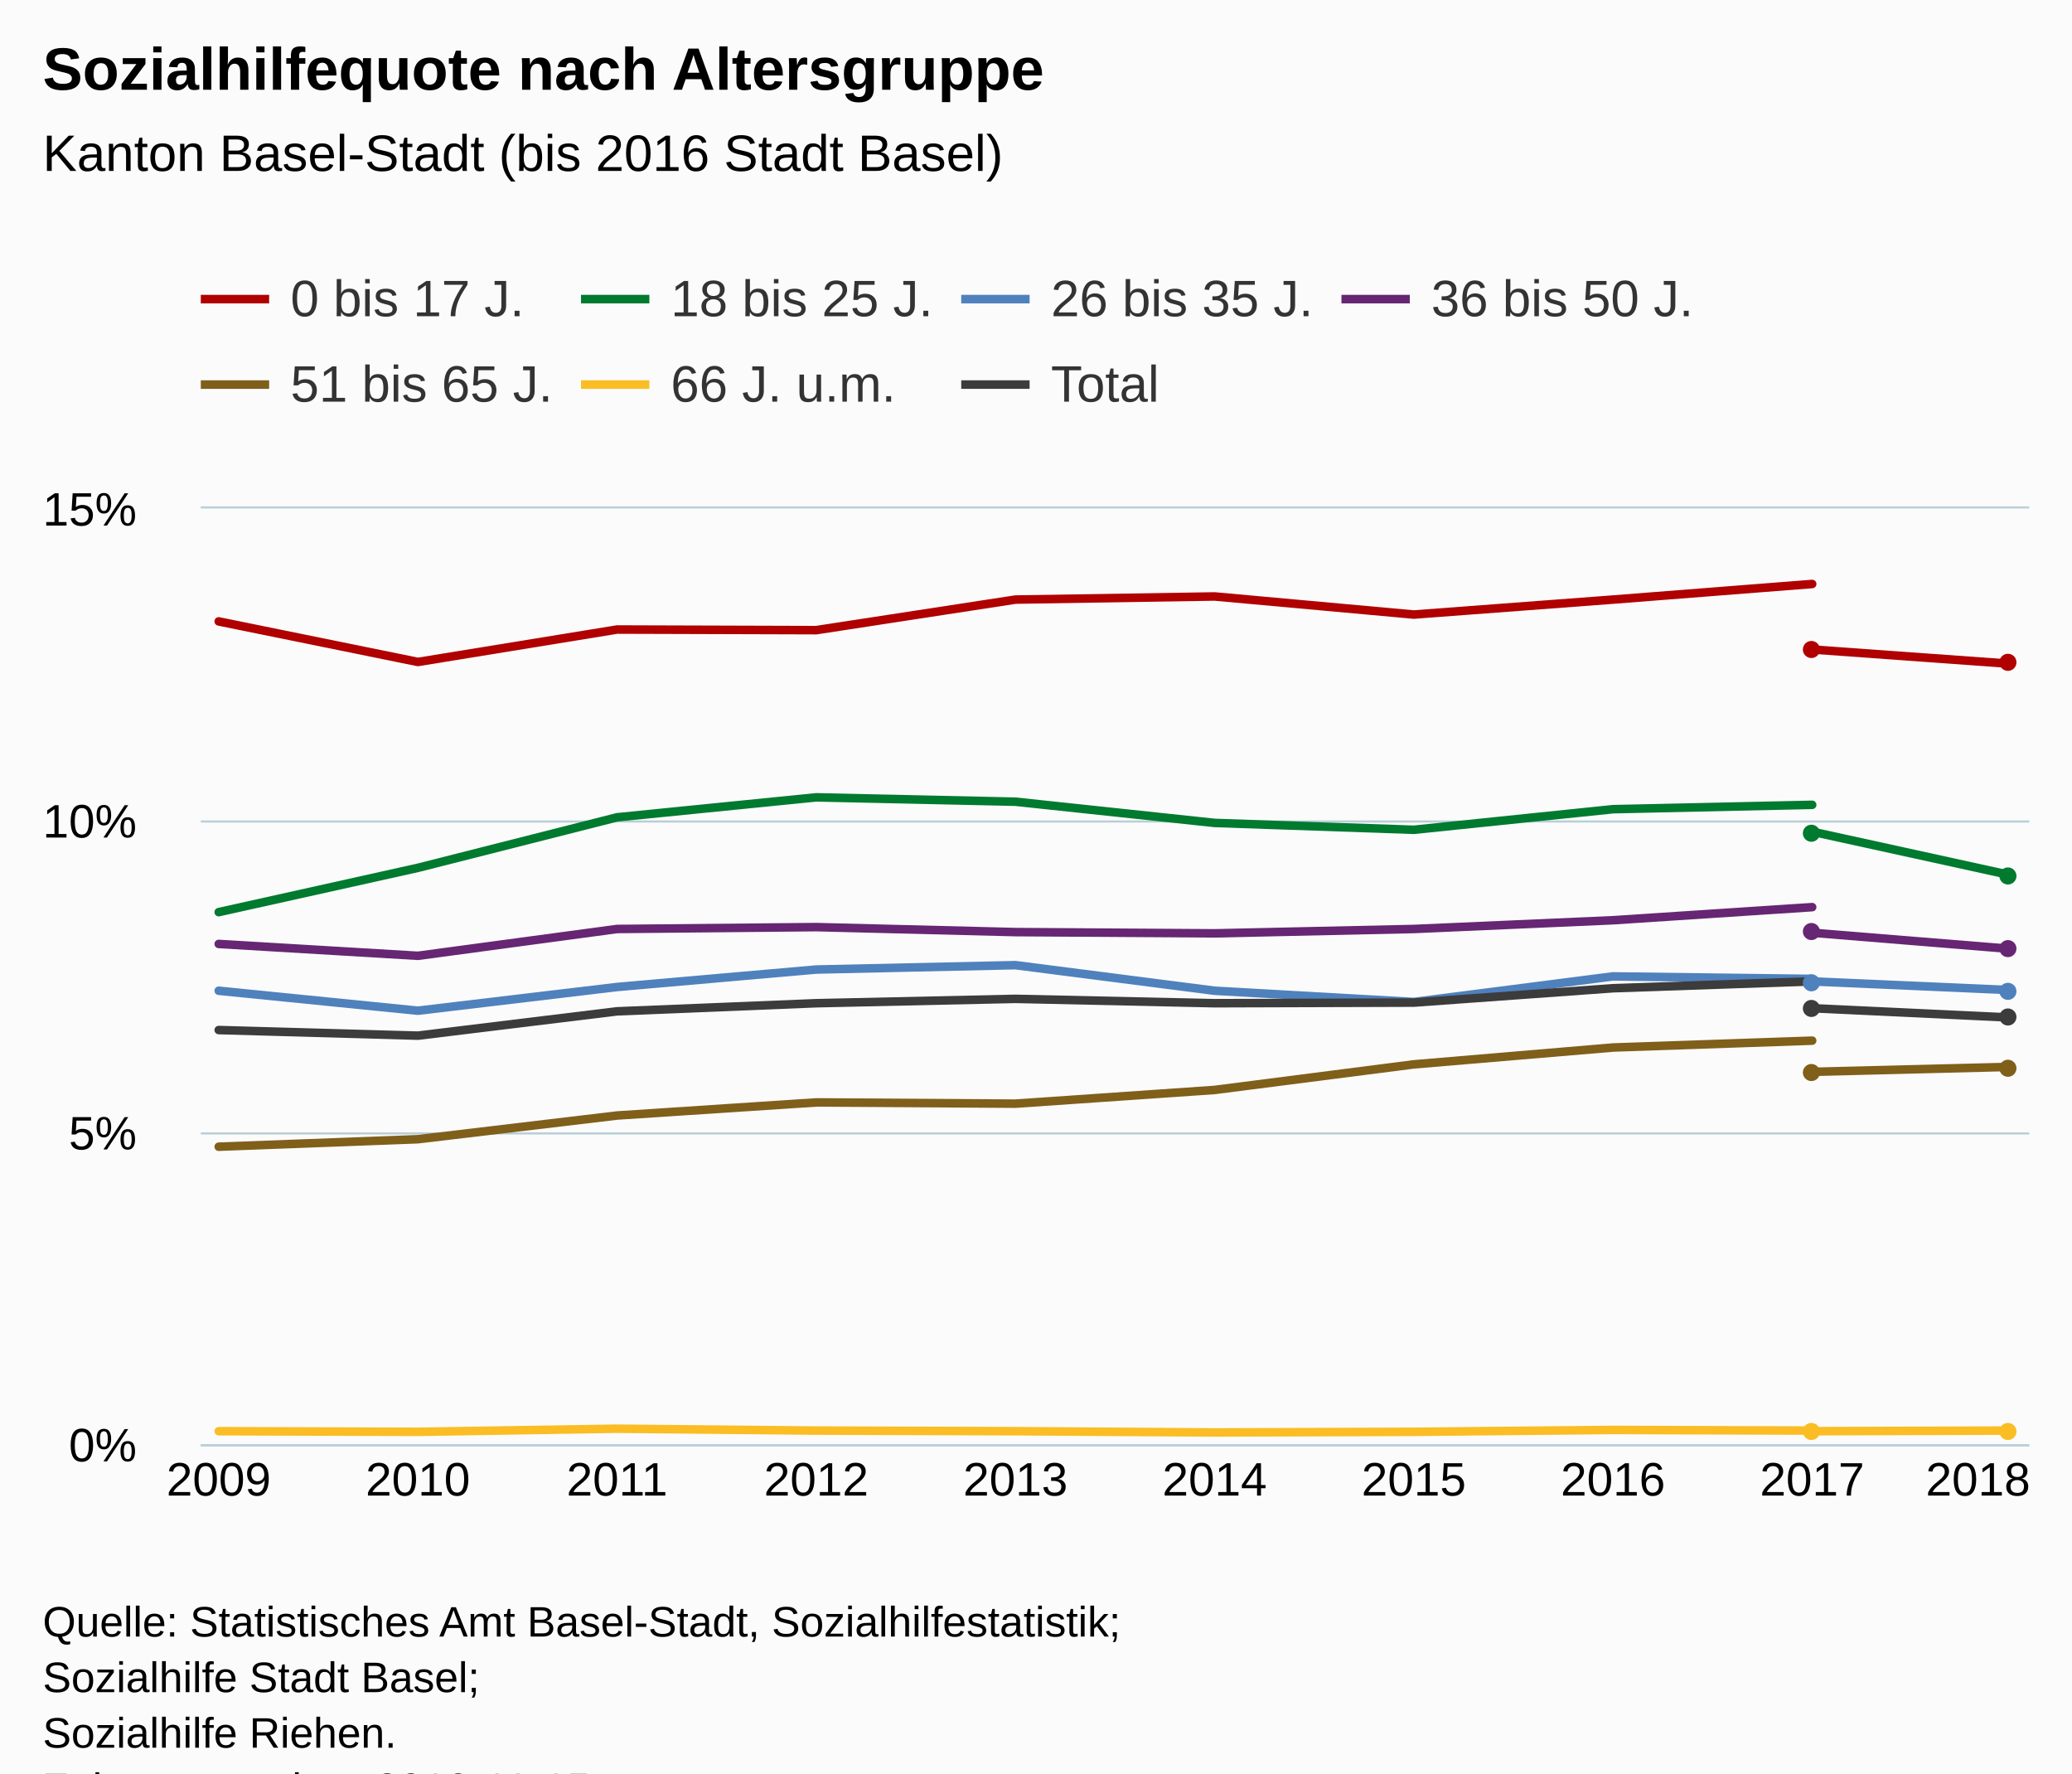
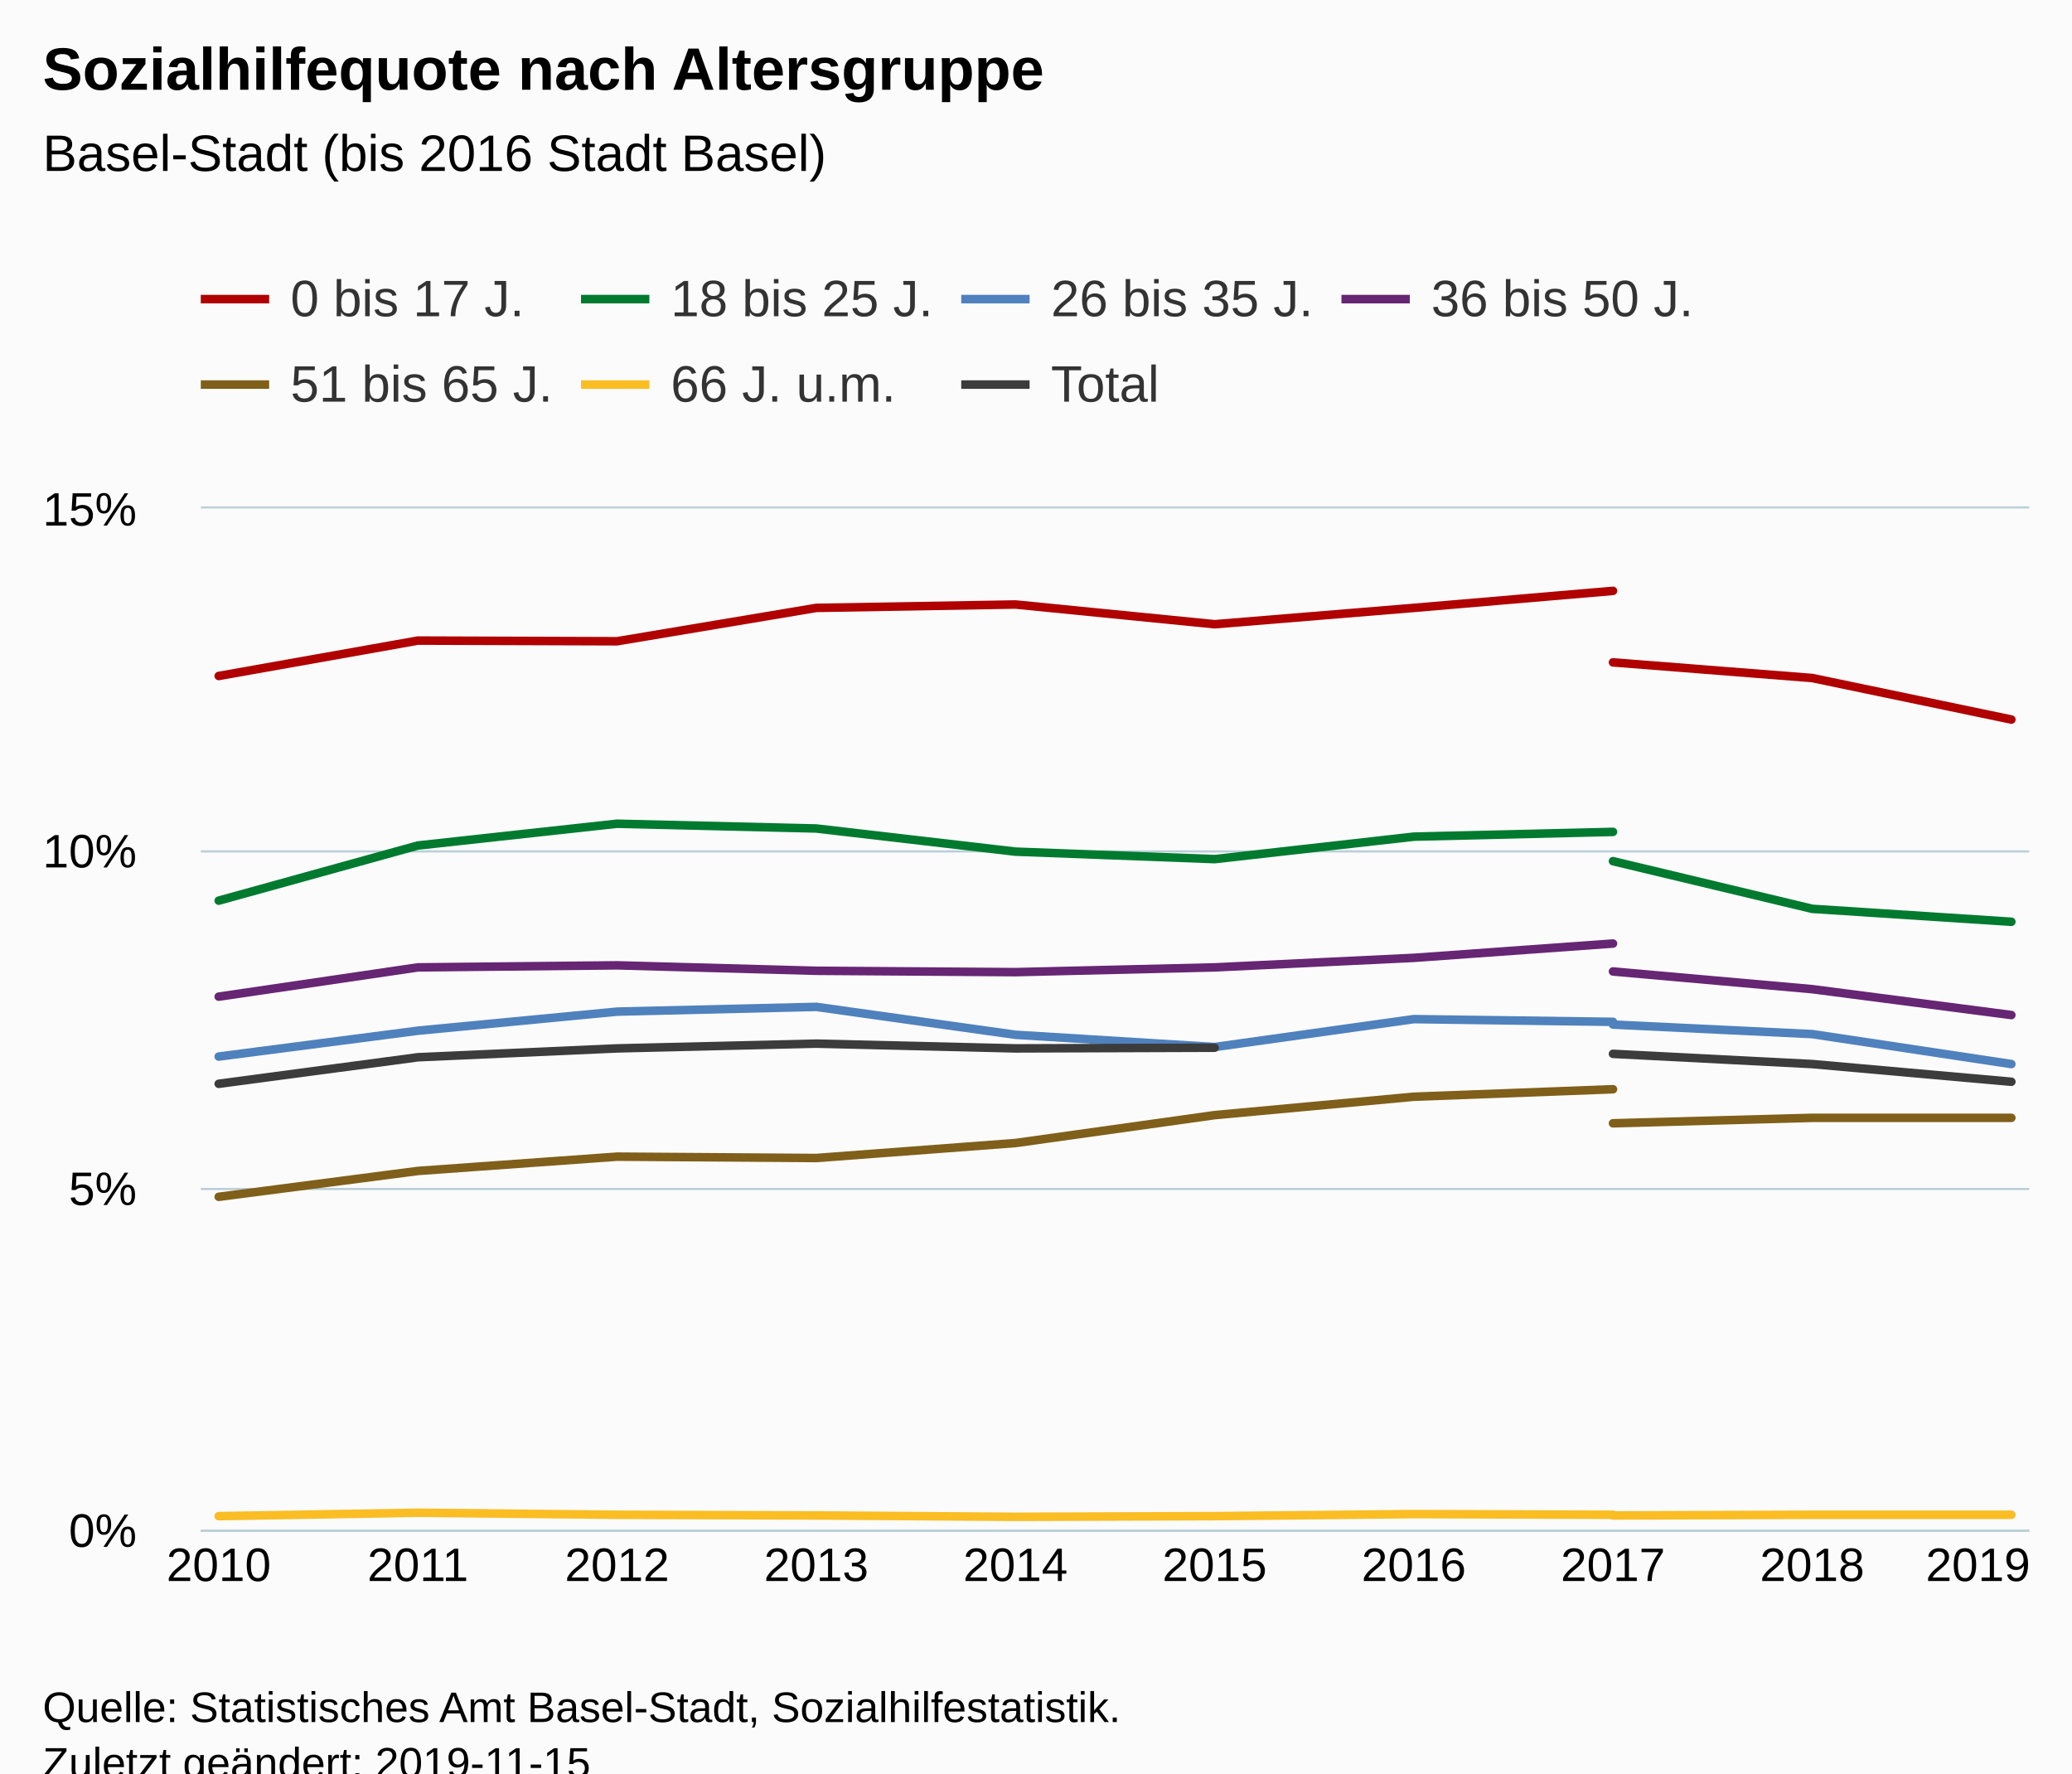
<svg xmlns="http://www.w3.org/2000/svg" version="1.1" class="highcharts-root" style="font-family:Arial;font-size:12px;" viewBox="0 0 485 415">
  <defs>
-     <clipPath id="highcharts-uwervkm-6">
-       <rect x="0" y="0" width="428" height="219" fill="none" />
+     <clipPath id="highcharts-nnw9124-6">
+       <rect x="0" y="0" width="428" height="239" fill="none" />
    </clipPath>
-     <clipPath id="highcharts-uwervkm-7">
-       <rect x="0" y="0" width="428" height="219" fill="none" />
+     <clipPath id="highcharts-nnw9124-7">
+       <rect x="0" y="0" width="428" height="239" fill="none" />
    </clipPath>
  </defs>
  <rect fill="#fbfbfb" class="highcharts-background" x="0" y="0" width="485" height="428" rx="0" ry="0" />
-   <rect fill="none" class="highcharts-plot-background" x="47" y="119" width="428" height="219" />
+   <rect fill="none" class="highcharts-plot-background" x="47" y="119" width="428" height="239" />
  <g class="highcharts-pane-group" data-z-index="0" />
  <g class="highcharts-grid highcharts-xaxis-grid " data-z-index="1">
-     <path fill="none" data-z-index="1" class="highcharts-grid-line" d="M 50.5 119 L 50.5 338" opacity="1" />
-     <path fill="none" data-z-index="1" class="highcharts-grid-line" d="M 97.5 119 L 97.5 338" opacity="1" />
-     <path fill="none" data-z-index="1" class="highcharts-grid-line" d="M 143.5 119 L 143.5 338" opacity="1" />
-     <path fill="none" data-z-index="1" class="highcharts-grid-line" d="M 190.5 119 L 190.5 338" opacity="1" />
-     <path fill="none" data-z-index="1" class="highcharts-grid-line" d="M 237.5 119 L 237.5 338" opacity="1" />
-     <path fill="none" data-z-index="1" class="highcharts-grid-line" d="M 283.5 119 L 283.5 338" opacity="1" />
-     <path fill="none" data-z-index="1" class="highcharts-grid-line" d="M 330.5 119 L 330.5 338" opacity="1" />
-     <path fill="none" data-z-index="1" class="highcharts-grid-line" d="M 377.5 119 L 377.5 338" opacity="1" />
-     <path fill="none" data-z-index="1" class="highcharts-grid-line" d="M 423.5 119 L 423.5 338" opacity="1" />
-     <path fill="none" data-z-index="1" class="highcharts-grid-line" d="M 470.5 119 L 470.5 338" opacity="1" />
+     <path fill="none" data-z-index="1" class="highcharts-grid-line" d="M 50.5 119 L 50.5 358" opacity="1" />
+     <path fill="none" data-z-index="1" class="highcharts-grid-line" d="M 97.5 119 L 97.5 358" opacity="1" />
+     <path fill="none" data-z-index="1" class="highcharts-grid-line" d="M 143.5 119 L 143.5 358" opacity="1" />
+     <path fill="none" data-z-index="1" class="highcharts-grid-line" d="M 190.5 119 L 190.5 358" opacity="1" />
+     <path fill="none" data-z-index="1" class="highcharts-grid-line" d="M 237.5 119 L 237.5 358" opacity="1" />
+     <path fill="none" data-z-index="1" class="highcharts-grid-line" d="M 283.5 119 L 283.5 358" opacity="1" />
+     <path fill="none" data-z-index="1" class="highcharts-grid-line" d="M 330.5 119 L 330.5 358" opacity="1" />
+     <path fill="none" data-z-index="1" class="highcharts-grid-line" d="M 377.5 119 L 377.5 358" opacity="1" />
+     <path fill="none" data-z-index="1" class="highcharts-grid-line" d="M 423.5 119 L 423.5 358" opacity="1" />
+     <path fill="none" data-z-index="1" class="highcharts-grid-line" d="M 470.5 119 L 470.5 358" opacity="1" />
  </g>
  <g class="highcharts-grid highcharts-yaxis-grid " data-z-index="1">
-     <path fill="none" stroke="#B9CFD7" stroke-width="0.5" data-z-index="1" class="highcharts-grid-line" d="M 47 338.25 L 475 338.25" opacity="1" />
-     <path fill="none" stroke="#B9CFD7" stroke-width="0.5" data-z-index="1" class="highcharts-grid-line" d="M 47 265.25 L 475 265.25" opacity="1" />
-     <path fill="none" stroke="#B9CFD7" stroke-width="0.5" data-z-index="1" class="highcharts-grid-line" d="M 47 192.25 L 475 192.25" opacity="1" />
+     <path fill="none" stroke="#B9CFD7" stroke-width="0.5" data-z-index="1" class="highcharts-grid-line" d="M 47 358.25 L 475 358.25" opacity="1" />
+     <path fill="none" stroke="#B9CFD7" stroke-width="0.5" data-z-index="1" class="highcharts-grid-line" d="M 47 278.25 L 475 278.25" opacity="1" />
+     <path fill="none" stroke="#B9CFD7" stroke-width="0.5" data-z-index="1" class="highcharts-grid-line" d="M 47 199.25 L 475 199.25" opacity="1" />
    <path fill="none" stroke="#B9CFD7" stroke-width="0.5" data-z-index="1" class="highcharts-grid-line" d="M 47 118.75 L 475 118.75" opacity="1" />
  </g>
-   <rect fill="none" class="highcharts-plot-border" data-z-index="1" x="47" y="119" width="428" height="219" />
+   <rect fill="none" class="highcharts-plot-border" data-z-index="1" x="47" y="119" width="428" height="239" />
  <g class="highcharts-axis highcharts-xaxis " data-z-index="2">
-     <path fill="none" class="highcharts-axis-line" stroke="#B9CFD7" stroke-width="0.5" data-z-index="7" d="M 47 338.25 L 475 338.25" />
+     <path fill="none" class="highcharts-axis-line" stroke="#B9CFD7" stroke-width="0.5" data-z-index="7" d="M 47 358.25 L 475 358.25" />
  </g>
  <g class="highcharts-axis highcharts-yaxis " data-z-index="2">
-     <path fill="none" class="highcharts-axis-line" data-z-index="7" d="M 47 119 L 47 338" />
+     <path fill="none" class="highcharts-axis-line" data-z-index="7" d="M 47 119 L 47 358" />
  </g>
  <g class="highcharts-series-group" data-z-index="3">
-     <g data-z-index="0.1" class="highcharts-series highcharts-series-0 highcharts-line-series " transform="translate(47,119) scale(1 1)" clip-path="url(#highcharts-uwervkm-7)">
-       <path fill="none" d="M 4.196 26.426 L 50.819 35.916 L 97.442 28.324 L 144.065 28.47 L 190.688 21.316 L 237.312 20.586 L 283.935 24.82 L 330.558 21.316 L 377.181 17.666" class="highcharts-graph" data-z-index="1" stroke="#B00000" stroke-width="2" stroke-linejoin="round" stroke-linecap="round" />
+     <g data-z-index="0.1" class="highcharts-series highcharts-series-0 highcharts-line-series " transform="translate(47,119) scale(1 1)" clip-path="url(#highcharts-nnw9124-7)">
+       <path fill="none" d="M 4.196 39.196 L 50.819 30.911 L 97.442 31.07 L 144.065 23.263 L 190.688 22.466 L 237.312 27.087 L 283.935 23.263 L 330.558 19.279" class="highcharts-graph" data-z-index="1" stroke="#B00000" stroke-width="2" stroke-linejoin="round" stroke-linecap="round" />
    </g>
    <g data-z-index="0.1" class="highcharts-markers highcharts-series-0 highcharts-line-series " transform="translate(47,119) scale(1 1)" clip-path="none" />
-     <g data-z-index="0.1" class="highcharts-series highcharts-series-1 highcharts-line-series " transform="translate(47,119) scale(1 1)" clip-path="url(#highcharts-uwervkm-7)">
-       <path fill="none" d="M 4.196 94.462 L 50.819 84.096 L 97.442 72.27 L 144.065 67.598 L 190.688 68.62 L 237.312 73.584 L 283.935 75.19 L 330.558 70.372 L 377.181 69.35" class="highcharts-graph" data-z-index="1" stroke="#007A2F" stroke-width="2" stroke-linejoin="round" stroke-linecap="round" />
+     <g data-z-index="0.1" class="highcharts-series highcharts-series-1 highcharts-line-series " transform="translate(47,119) scale(1 1)" clip-path="url(#highcharts-nnw9124-7)">
+       <path fill="none" d="M 4.196 91.776 L 50.819 78.87 L 97.442 73.771 L 144.065 74.887 L 190.688 80.304 L 237.312 82.057 L 283.935 76.799 L 330.558 75.683" class="highcharts-graph" data-z-index="1" stroke="#007A2F" stroke-width="2" stroke-linejoin="round" stroke-linecap="round" />
    </g>
    <g data-z-index="0.1" class="highcharts-markers highcharts-series-1 highcharts-line-series " transform="translate(47,119) scale(1 1)" clip-path="none" />
-     <g data-z-index="0.1" class="highcharts-series highcharts-series-2 highcharts-line-series " transform="translate(47,119) scale(1 1)" clip-path="url(#highcharts-uwervkm-7)">
-       <path fill="none" d="M 4.196 112.858 L 50.819 117.53 L 97.442 111.982 L 144.065 107.894 L 190.688 106.872 L 237.312 112.858 L 283.935 115.486 L 330.558 109.5 L 377.181 110.084" class="highcharts-graph" data-z-index="1" stroke="#4f81bd" stroke-width="2" stroke-linejoin="round" stroke-linecap="round" />
+     <g data-z-index="0.1" class="highcharts-series highcharts-series-2 highcharts-line-series " transform="translate(47,119) scale(1 1)" clip-path="url(#highcharts-nnw9124-7)">
+       <path fill="none" d="M 4.196 128.263 L 50.819 122.209 L 97.442 117.747 L 144.065 116.632 L 190.688 123.165 L 237.312 126.033 L 283.935 119.5 L 330.558 120.137" class="highcharts-graph" data-z-index="1" stroke="#4f81bd" stroke-width="2" stroke-linejoin="round" stroke-linecap="round" />
    </g>
    <g data-z-index="0.1" class="highcharts-markers highcharts-series-2 highcharts-line-series " transform="translate(47,119) scale(1 1)" clip-path="none" />
-     <g data-z-index="0.1" class="highcharts-series highcharts-series-3 highcharts-line-series " transform="translate(47,119) scale(1 1)" clip-path="url(#highcharts-uwervkm-7)">
-       <path fill="none" d="M 4.196 101.908 L 50.819 104.682 L 97.442 98.404 L 144.065 97.966 L 190.688 99.134 L 237.312 99.426 L 283.935 98.404 L 330.558 96.36 L 377.181 93.294" class="highcharts-graph" data-z-index="1" stroke="#662673" stroke-width="2" stroke-linejoin="round" stroke-linecap="round" />
+     <g data-z-index="0.1" class="highcharts-series highcharts-series-3 highcharts-line-series " transform="translate(47,119) scale(1 1)" clip-path="url(#highcharts-nnw9124-7)">
+       <path fill="none" d="M 4.196 114.242 L 50.819 107.391 L 97.442 106.913 L 144.065 108.187 L 190.688 108.506 L 237.312 107.391 L 283.935 105.16 L 330.558 101.814" class="highcharts-graph" data-z-index="1" stroke="#662673" stroke-width="2" stroke-linejoin="round" stroke-linecap="round" />
    </g>
    <g data-z-index="0.1" class="highcharts-markers highcharts-series-3 highcharts-line-series " transform="translate(47,119) scale(1 1)" clip-path="none" />
-     <g data-z-index="0.1" class="highcharts-series highcharts-series-4 highcharts-line-series " transform="translate(47,119) scale(1 1)" clip-path="url(#highcharts-uwervkm-7)">
-       <path fill="none" d="M 4.196 149.358 L 50.819 147.606 L 97.442 142.058 L 144.065 138.992 L 190.688 139.284 L 237.312 136.072 L 283.935 130.086 L 330.558 126.144 L 377.181 124.538" class="highcharts-graph" data-z-index="1" stroke="#7F5F1A" stroke-width="2" stroke-linejoin="round" stroke-linecap="round" />
+     <g data-z-index="0.1" class="highcharts-series highcharts-series-4 highcharts-line-series " transform="translate(47,119) scale(1 1)" clip-path="url(#highcharts-nnw9124-7)">
+       <path fill="none" d="M 4.196 161.086 L 50.819 155.031 L 97.442 151.685 L 144.065 152.004 L 190.688 148.499 L 237.312 141.966 L 283.935 137.664 L 330.558 135.911" class="highcharts-graph" data-z-index="1" stroke="#7F5F1A" stroke-width="2" stroke-linejoin="round" stroke-linecap="round" />
    </g>
    <g data-z-index="0.1" class="highcharts-markers highcharts-series-4 highcharts-line-series " transform="translate(47,119) scale(1 1)" clip-path="none" />
-     <g data-z-index="0.1" class="highcharts-series highcharts-series-5 highcharts-line-series " transform="translate(47,119) scale(1 1)" clip-path="url(#highcharts-uwervkm-7)">
-       <path fill="none" d="M 4.196 215.934 L 50.819 216.08 L 97.442 215.35 L 144.065 215.788 L 190.688 215.934 L 237.312 216.226 L 283.935 216.08 L 330.558 215.642 L 377.181 215.788" class="highcharts-graph" data-z-index="1" stroke="#FABD24" stroke-width="2" stroke-linejoin="round" stroke-linecap="round" />
+     <g data-z-index="0.1" class="highcharts-series highcharts-series-5 highcharts-line-series " transform="translate(47,119) scale(1 1)" clip-path="url(#highcharts-nnw9124-7)">
+       <path fill="none" d="M 4.196 235.813 L 50.819 235.017 L 97.442 235.495 L 144.065 235.654 L 190.688 235.973 L 237.312 235.813 L 283.935 235.335 L 330.558 235.495" class="highcharts-graph" data-z-index="1" stroke="#FABD24" stroke-width="2" stroke-linejoin="round" stroke-linecap="round" />
    </g>
    <g data-z-index="0.1" class="highcharts-markers highcharts-series-5 highcharts-line-series " transform="translate(47,119) scale(1 1)" clip-path="none" />
-     <g data-z-index="0.1" class="highcharts-series highcharts-series-6 highcharts-line-series " transform="translate(47,119) scale(1 1)" clip-path="url(#highcharts-uwervkm-7)">
-       <path fill="none" d="M 4.196 122.056 L 50.819 123.37 L 97.442 117.676 L 144.065 115.778 L 190.688 114.756 L 237.312 115.778 L 283.935 115.632 L 330.558 112.274 L 377.181 110.668" class="highcharts-graph" data-z-index="1" stroke="#3C3C3C" stroke-width="2" stroke-linejoin="round" stroke-linecap="round" />
+     <g data-z-index="0.1" class="highcharts-series highcharts-series-6 highcharts-line-series " transform="translate(47,119) scale(1 1)" clip-path="url(#highcharts-nnw9124-7)">
+       <path fill="none" d="M 4.196 134.637 L 50.819 128.423 L 97.442 126.351 L 144.065 125.236 L 190.688 126.351 L 237.312 126.192 M 330.558 120.775" class="highcharts-graph" data-z-index="1" stroke="#3C3C3C" stroke-width="2" stroke-linejoin="round" stroke-linecap="round" />
    </g>
    <g data-z-index="0.1" class="highcharts-markers highcharts-series-6 highcharts-line-series " transform="translate(47,119) scale(1 1)" clip-path="none" />
-     <g data-z-index="0.1" class="highcharts-series highcharts-series-7 highcharts-line-series " transform="translate(47,119) scale(1 1)" clip-path="url(#highcharts-uwervkm-7)">
-       <path fill="none" d="M 377.181 32.996 L 423.804 36.354" class="highcharts-graph" data-z-index="1" stroke="#B00000" stroke-width="2" stroke-linejoin="round" stroke-linecap="round" />
+     <g data-z-index="0.1" class="highcharts-series highcharts-series-7 highcharts-line-series " transform="translate(47,119) scale(1 1)" clip-path="url(#highcharts-nnw9124-7)">
+       <path fill="none" d="M 330.558 36.009 L 377.181 39.674 L 423.804 49.393" class="highcharts-graph" data-z-index="1" stroke="#B00000" stroke-width="2" stroke-linejoin="round" stroke-linecap="round" />
    </g>
-     <g data-z-index="0.1" class="highcharts-markers highcharts-series-7 highcharts-line-series " transform="translate(47,119) scale(1 1)" clip-path="none">
-       <path fill="#B00000" d="M 379 33 A 2 2 0 1 1 379 32.998 Z" class="highcharts-point" />
-       <path fill="#B00000" d="M 425 36 A 2 2 0 1 1 425 35.998 Z" class="highcharts-point" />
+     <g data-z-index="0.1" class="highcharts-markers highcharts-series-7 highcharts-line-series " transform="translate(47,119) scale(1 1)" clip-path="none" />
+     <g data-z-index="0.1" class="highcharts-series highcharts-series-8 highcharts-line-series " transform="translate(47,119) scale(1 1)" clip-path="url(#highcharts-nnw9124-7)">
+       <path fill="none" d="M 330.558 82.535 L 377.181 93.688 L 423.804 96.715" class="highcharts-graph" data-z-index="1" stroke="#007A2F" stroke-width="2" stroke-linejoin="round" stroke-linecap="round" />
    </g>
-     <g data-z-index="0.1" class="highcharts-series highcharts-series-8 highcharts-line-series " transform="translate(47,119) scale(1 1)" clip-path="url(#highcharts-uwervkm-7)">
-       <path fill="none" d="M 377.181 75.628 L 423.804 85.848" class="highcharts-graph" data-z-index="1" stroke="#007A2F" stroke-width="2" stroke-linejoin="round" stroke-linecap="round" />
+     <g data-z-index="0.1" class="highcharts-markers highcharts-series-8 highcharts-line-series " transform="translate(47,119) scale(1 1)" clip-path="none" />
+     <g data-z-index="0.1" class="highcharts-series highcharts-series-9 highcharts-line-series " transform="translate(47,119) scale(1 1)" clip-path="url(#highcharts-nnw9124-7)">
+       <path fill="none" d="M 330.558 120.775 L 377.181 123.005 L 423.804 130.016" class="highcharts-graph" data-z-index="1" stroke="#4f81bd" stroke-width="2" stroke-linejoin="round" stroke-linecap="round" />
    </g>
-     <g data-z-index="0.1" class="highcharts-markers highcharts-series-8 highcharts-line-series " transform="translate(47,119) scale(1 1)" clip-path="none">
-       <path fill="#007A2F" d="M 379 76 A 2 2 0 1 1 379 75.998 Z" class="highcharts-point" />
-       <path fill="#007A2F" d="M 425 86 A 2 2 0 1 1 425 85.998 Z" class="highcharts-point" />
+     <g data-z-index="0.1" class="highcharts-markers highcharts-series-9 highcharts-line-series " transform="translate(47,119) scale(1 1)" clip-path="none" />
+     <g data-z-index="0.1" class="highcharts-series highcharts-series-10 highcharts-line-series " transform="translate(47,119) scale(1 1)" clip-path="url(#highcharts-nnw9124-7)">
+       <path fill="none" d="M 330.558 108.347 L 377.181 112.489 L 423.804 118.544" class="highcharts-graph" data-z-index="1" stroke="#662673" stroke-width="2" stroke-linejoin="round" stroke-linecap="round" />
    </g>
-     <g data-z-index="0.1" class="highcharts-series highcharts-series-9 highcharts-line-series " transform="translate(47,119) scale(1 1)" clip-path="url(#highcharts-uwervkm-7)">
-       <path fill="none" d="M 377.181 110.668 L 423.804 112.712" class="highcharts-graph" data-z-index="1" stroke="#4f81bd" stroke-width="2" stroke-linejoin="round" stroke-linecap="round" />
+     <g data-z-index="0.1" class="highcharts-markers highcharts-series-10 highcharts-line-series " transform="translate(47,119) scale(1 1)" clip-path="none" />
+     <g data-z-index="0.1" class="highcharts-series highcharts-series-11 highcharts-line-series " transform="translate(47,119) scale(1 1)" clip-path="url(#highcharts-nnw9124-7)">
+       <path fill="none" d="M 330.558 143.878 L 377.181 142.603 L 423.804 142.603" class="highcharts-graph" data-z-index="1" stroke="#7F5F1A" stroke-width="2" stroke-linejoin="round" stroke-linecap="round" />
    </g>
-     <g data-z-index="0.1" class="highcharts-markers highcharts-series-9 highcharts-line-series " transform="translate(47,119) scale(1 1)" clip-path="none">
-       <path fill="#4f81bd" d="M 379 111 A 2 2 0 1 1 379 110.998 Z" class="highcharts-point" />
-       <path fill="#4f81bd" d="M 425 113 A 2 2 0 1 1 425 112.998 Z" class="highcharts-point" />
+     <g data-z-index="0.1" class="highcharts-markers highcharts-series-11 highcharts-line-series " transform="translate(47,119) scale(1 1)" clip-path="none" />
+     <g data-z-index="0.1" class="highcharts-series highcharts-series-12 highcharts-line-series " transform="translate(47,119) scale(1 1)" clip-path="url(#highcharts-nnw9124-7)">
+       <path fill="none" d="M 330.558 235.654 L 377.181 235.495 L 423.804 235.495" class="highcharts-graph" data-z-index="1" stroke="#FABD24" stroke-width="2" stroke-linejoin="round" stroke-linecap="round" />
    </g>
-     <g data-z-index="0.1" class="highcharts-series highcharts-series-10 highcharts-line-series " transform="translate(47,119) scale(1 1)" clip-path="url(#highcharts-uwervkm-7)">
-       <path fill="none" d="M 377.181 99.28 L 423.804 103.076" class="highcharts-graph" data-z-index="1" stroke="#662673" stroke-width="2" stroke-linejoin="round" stroke-linecap="round" />
+     <g data-z-index="0.1" class="highcharts-markers highcharts-series-12 highcharts-line-series " transform="translate(47,119) scale(1 1)" clip-path="none" />
+     <g data-z-index="0.1" class="highcharts-series highcharts-series-13 highcharts-line-series " transform="translate(47,119) scale(1 1)" clip-path="url(#highcharts-nnw9124-7)">
+       <path fill="none" d="M 330.558 127.626 L 377.181 130.016 L 423.804 134.159" class="highcharts-graph" data-z-index="1" stroke="#3C3C3C" stroke-width="2" stroke-linejoin="round" stroke-linecap="round" />
    </g>
-     <g data-z-index="0.1" class="highcharts-markers highcharts-series-10 highcharts-line-series " transform="translate(47,119) scale(1 1)" clip-path="none">
-       <path fill="#662673" d="M 379 99 A 2 2 0 1 1 379 98.998 Z" class="highcharts-point" />
-       <path fill="#662673" d="M 425 103 A 2 2 0 1 1 425 102.998 Z" class="highcharts-point" />
-     </g>
-     <g data-z-index="0.1" class="highcharts-series highcharts-series-11 highcharts-line-series " transform="translate(47,119) scale(1 1)" clip-path="url(#highcharts-uwervkm-7)">
-       <path fill="none" d="M 377.181 131.838 L 423.804 130.67" class="highcharts-graph" data-z-index="1" stroke="#7F5F1A" stroke-width="2" stroke-linejoin="round" stroke-linecap="round" />
-     </g>
-     <g data-z-index="0.1" class="highcharts-markers highcharts-series-11 highcharts-line-series " transform="translate(47,119) scale(1 1)" clip-path="none">
-       <path fill="#7F5F1A" d="M 379 132 A 2 2 0 1 1 379 131.998 Z" class="highcharts-point" />
-       <path fill="#7F5F1A" d="M 425 131 A 2 2 0 1 1 425 130.998 Z" class="highcharts-point" />
-     </g>
-     <g data-z-index="0.1" class="highcharts-series highcharts-series-12 highcharts-line-series " transform="translate(47,119) scale(1 1)" clip-path="url(#highcharts-uwervkm-7)">
-       <path fill="none" d="M 377.181 215.934 L 423.804 215.788" class="highcharts-graph" data-z-index="1" stroke="#FABD24" stroke-width="2" stroke-linejoin="round" stroke-linecap="round" />
-     </g>
-     <g data-z-index="0.1" class="highcharts-markers highcharts-series-12 highcharts-line-series " transform="translate(47,119) scale(1 1)" clip-path="none">
-       <path fill="#FABD24" d="M 379 216 A 2 2 0 1 1 379 215.998 Z" class="highcharts-point" />
-       <path fill="#FABD24" d="M 425 216 A 2 2 0 1 1 425 215.998 Z" class="highcharts-point" />
-     </g>
-     <g data-z-index="0.1" class="highcharts-series highcharts-series-13 highcharts-line-series " transform="translate(47,119) scale(1 1)" clip-path="url(#highcharts-uwervkm-7)">
-       <path fill="none" d="M 377.181 116.946 L 423.804 119.136" class="highcharts-graph" data-z-index="1" stroke="#3C3C3C" stroke-width="2" stroke-linejoin="round" stroke-linecap="round" />
-     </g>
-     <g data-z-index="0.1" class="highcharts-markers highcharts-series-13 highcharts-line-series " transform="translate(47,119) scale(1 1)" clip-path="none">
-       <path fill="#3C3C3C" d="M 379 117 A 2 2 0 1 1 379 116.998 Z" class="highcharts-point" />
-       <path fill="#3C3C3C" d="M 425 119 A 2 2 0 1 1 425 118.998 Z" class="highcharts-point" />
-     </g>
+     <g data-z-index="0.1" class="highcharts-markers highcharts-series-13 highcharts-line-series " transform="translate(47,119) scale(1 1)" clip-path="none" />
  </g>
  <text x="10" text-anchor="start" class="highcharts-title" data-z-index="4" style="color:#000000;font-size:14px;font-weight:bold;fill:#000000;" y="21">
    <tspan>Sozialhilfequote nach Altersgruppe</tspan>
  </text>
  <text x="10" text-anchor="start" class="highcharts-subtitle" data-z-index="4" style="color:#000000;font-size:12px;font-weight:normal;font-family:Arial;fill:#000000;" y="40">
-     <tspan>Kanton Basel-Stadt (bis 2016 Stadt Basel)</tspan>
+     <tspan>Basel-Stadt (bis 2016 Stadt Basel)</tspan>
  </text>
  <g class="highcharts-legend" data-z-index="7" transform="translate(39,56)">
    <rect fill="none" class="highcharts-legend-box" rx="0" ry="0" x="0" y="0" width="367" height="51" visibility="visible" />
    <g data-z-index="1">
      <g>
        <g class="highcharts-legend-item highcharts-line-series highcharts-color-undefined highcharts-series-0" data-z-index="1" transform="translate(8,3)">
          <path fill="none" d="M 0 11 L 16 11" class="highcharts-graph" stroke="#B00000" stroke-width="2" />
          <text x="21" style="color:#333333;font-size:12px;font-weight:normal;cursor:pointer;fill:#333333;" text-anchor="start" data-z-index="2" y="15">
            <tspan>0 bis 17 J.</tspan>
          </text>
        </g>
        <g class="highcharts-legend-item highcharts-line-series highcharts-color-undefined highcharts-series-1" data-z-index="1" transform="translate(97,3)">
          <path fill="none" d="M 0 11 L 16 11" class="highcharts-graph" stroke="#007A2F" stroke-width="2" />
          <text x="21" y="15" style="color:#333333;font-size:12px;font-weight:normal;cursor:pointer;fill:#333333;" text-anchor="start" data-z-index="2">
            <tspan>18 bis 25 J.</tspan>
          </text>
        </g>
        <g class="highcharts-legend-item highcharts-line-series highcharts-color-undefined highcharts-series-2" data-z-index="1" transform="translate(186,3)">
          <path fill="none" d="M 0 11 L 16 11" class="highcharts-graph" stroke="#4f81bd" stroke-width="2" />
          <text x="21" y="15" style="color:#333333;font-size:12px;font-weight:normal;cursor:pointer;fill:#333333;" text-anchor="start" data-z-index="2">
            <tspan>26 bis 35 J.</tspan>
          </text>
        </g>
        <g class="highcharts-legend-item highcharts-line-series highcharts-color-undefined highcharts-series-3" data-z-index="1" transform="translate(275,3)">
          <path fill="none" d="M 0 11 L 16 11" class="highcharts-graph" stroke="#662673" stroke-width="2" />
          <text x="21" y="15" style="color:#333333;font-size:12px;font-weight:normal;cursor:pointer;fill:#333333;" text-anchor="start" data-z-index="2">
            <tspan>36 bis 50 J.</tspan>
          </text>
        </g>
        <g class="highcharts-legend-item highcharts-line-series highcharts-color-undefined highcharts-series-4" data-z-index="1" transform="translate(8,23)">
          <path fill="none" d="M 0 11 L 16 11" class="highcharts-graph" stroke="#7F5F1A" stroke-width="2" />
          <text x="21" y="15" style="color:#333333;font-size:12px;font-weight:normal;cursor:pointer;fill:#333333;" text-anchor="start" data-z-index="2">
            <tspan>51 bis 65 J.</tspan>
          </text>
        </g>
        <g class="highcharts-legend-item highcharts-line-series highcharts-color-undefined highcharts-series-5" data-z-index="1" transform="translate(97,23)">
          <path fill="none" d="M 0 11 L 16 11" class="highcharts-graph" stroke="#FABD24" stroke-width="2" />
          <text x="21" y="15" style="color:#333333;font-size:12px;font-weight:normal;cursor:pointer;fill:#333333;" text-anchor="start" data-z-index="2">
            <tspan>66 J. u.m.</tspan>
          </text>
        </g>
        <g class="highcharts-legend-item highcharts-line-series highcharts-color-undefined highcharts-series-6" data-z-index="1" transform="translate(186,23)">
          <path fill="none" d="M 0 11 L 16 11" class="highcharts-graph" stroke="#3C3C3C" stroke-width="2" />
          <text x="21" y="15" style="color:#333333;font-size:12px;font-weight:normal;cursor:pointer;fill:#333333;" text-anchor="start" data-z-index="2">
            <tspan>Total</tspan>
          </text>
        </g>
      </g>
    </g>
  </g>
  <g class="highcharts-axis-labels highcharts-xaxis-labels " data-z-index="7">
-     <text x="51.196" style="color:#000000;cursor:default;font-size:11px;fill:#000000;" text-anchor="middle" transform="translate(0,0)" y="350" opacity="1">2009</text>
-     <text x="97.819" style="color:#000000;cursor:default;font-size:11px;fill:#000000;" text-anchor="middle" transform="translate(0,0)" y="350" opacity="1">2010</text>
-     <text x="144.442" style="color:#000000;cursor:default;font-size:11px;fill:#000000;" text-anchor="middle" transform="translate(0,0)" y="350" opacity="1">2011</text>
-     <text x="191.065" style="color:#000000;cursor:default;font-size:11px;fill:#000000;" text-anchor="middle" transform="translate(0,0)" y="350" opacity="1">2012</text>
-     <text x="237.688" style="color:#000000;cursor:default;font-size:11px;fill:#000000;" text-anchor="middle" transform="translate(0,0)" y="350" opacity="1">2013</text>
-     <text x="284.312" style="color:#000000;cursor:default;font-size:11px;fill:#000000;" text-anchor="middle" transform="translate(0,0)" y="350" opacity="1">2014</text>
-     <text x="330.935" style="color:#000000;cursor:default;font-size:11px;fill:#000000;" text-anchor="middle" transform="translate(0,0)" y="350" opacity="1">2015</text>
-     <text x="377.558" style="color:#000000;cursor:default;font-size:11px;fill:#000000;" text-anchor="middle" transform="translate(0,0)" y="350" opacity="1">2016</text>
-     <text x="424.181" style="color:#000000;cursor:default;font-size:11px;fill:#000000;" text-anchor="middle" transform="translate(0,0)" y="350" opacity="1">2017</text>
-     <text x="463" style="color:#000000;cursor:default;font-size:11px;fill:#000000;" text-anchor="middle" transform="translate(0,0)" y="350" opacity="1">2018</text>
+     <text x="51.196" style="color:#000000;cursor:default;font-size:11px;fill:#000000;" text-anchor="middle" transform="translate(0,0)" y="370" opacity="1">2010</text>
+     <text x="97.819" style="color:#000000;cursor:default;font-size:11px;fill:#000000;" text-anchor="middle" transform="translate(0,0)" y="370" opacity="1">2011</text>
+     <text x="144.442" style="color:#000000;cursor:default;font-size:11px;fill:#000000;" text-anchor="middle" transform="translate(0,0)" y="370" opacity="1">2012</text>
+     <text x="191.065" style="color:#000000;cursor:default;font-size:11px;fill:#000000;" text-anchor="middle" transform="translate(0,0)" y="370" opacity="1">2013</text>
+     <text x="237.688" style="color:#000000;cursor:default;font-size:11px;fill:#000000;" text-anchor="middle" transform="translate(0,0)" y="370" opacity="1">2014</text>
+     <text x="284.312" style="color:#000000;cursor:default;font-size:11px;fill:#000000;" text-anchor="middle" transform="translate(0,0)" y="370" opacity="1">2015</text>
+     <text x="330.935" style="color:#000000;cursor:default;font-size:11px;fill:#000000;" text-anchor="middle" transform="translate(0,0)" y="370" opacity="1">2016</text>
+     <text x="377.558" style="color:#000000;cursor:default;font-size:11px;fill:#000000;" text-anchor="middle" transform="translate(0,0)" y="370" opacity="1">2017</text>
+     <text x="424.181" style="color:#000000;cursor:default;font-size:11px;fill:#000000;" text-anchor="middle" transform="translate(0,0)" y="370" opacity="1">2018</text>
+     <text x="463" style="color:#000000;cursor:default;font-size:11px;fill:#000000;" text-anchor="middle" transform="translate(0,0)" y="370" opacity="1">2019</text>
  </g>
  <g class="highcharts-axis-labels highcharts-yaxis-labels " data-z-index="7">
-     <text x="32" style="color:#000000;cursor:default;font-size:11px;fill:#000000;" text-anchor="end" transform="translate(0,0)" y="342" opacity="1">0%</text>
-     <text x="32" style="color:#000000;cursor:default;font-size:11px;fill:#000000;" text-anchor="end" transform="translate(0,0)" y="269" opacity="1">5%</text>
-     <text x="32" style="color:#000000;cursor:default;font-size:11px;fill:#000000;" text-anchor="end" transform="translate(0,0)" y="196" opacity="1">10%</text>
+     <text x="32" style="color:#000000;cursor:default;font-size:11px;fill:#000000;" text-anchor="end" transform="translate(0,0)" y="362" opacity="1">0%</text>
+     <text x="32" style="color:#000000;cursor:default;font-size:11px;fill:#000000;" text-anchor="end" transform="translate(0,0)" y="282" opacity="1">5%</text>
+     <text x="32" style="color:#000000;cursor:default;font-size:11px;fill:#000000;" text-anchor="end" transform="translate(0,0)" y="203" opacity="1">10%</text>
    <text x="32" style="color:#000000;cursor:default;font-size:11px;fill:#000000;" text-anchor="end" transform="translate(0,0)" y="123" opacity="1">15%</text>
  </g>
-   <text x="10" class="highcharts-credits" text-anchor="start" data-z-index="8" style="cursor:default;color:#000000;font-size:10px;fill:#000000;" y="383">
-     <tspan>Quelle: Statistisches Amt Basel-Stadt, Sozialhilfestatistik;</tspan>
-     <tspan x="10" dy="13">Sozialhilfe Stadt Basel;</tspan>
-     <tspan x="10" dy="13">Sozialhilfe Riehen.</tspan>
+   <text x="10" class="highcharts-credits" text-anchor="start" data-z-index="8" style="cursor:default;color:#000000;font-size:10px;fill:#000000;" y="403">
+     <tspan>Quelle: Statistisches Amt Basel-Stadt, Sozialhilfestatistik.</tspan>
    <tspan x="10" dy="13">Zuletzt geändert: 2019-11-15</tspan>
  </text>
</svg>
